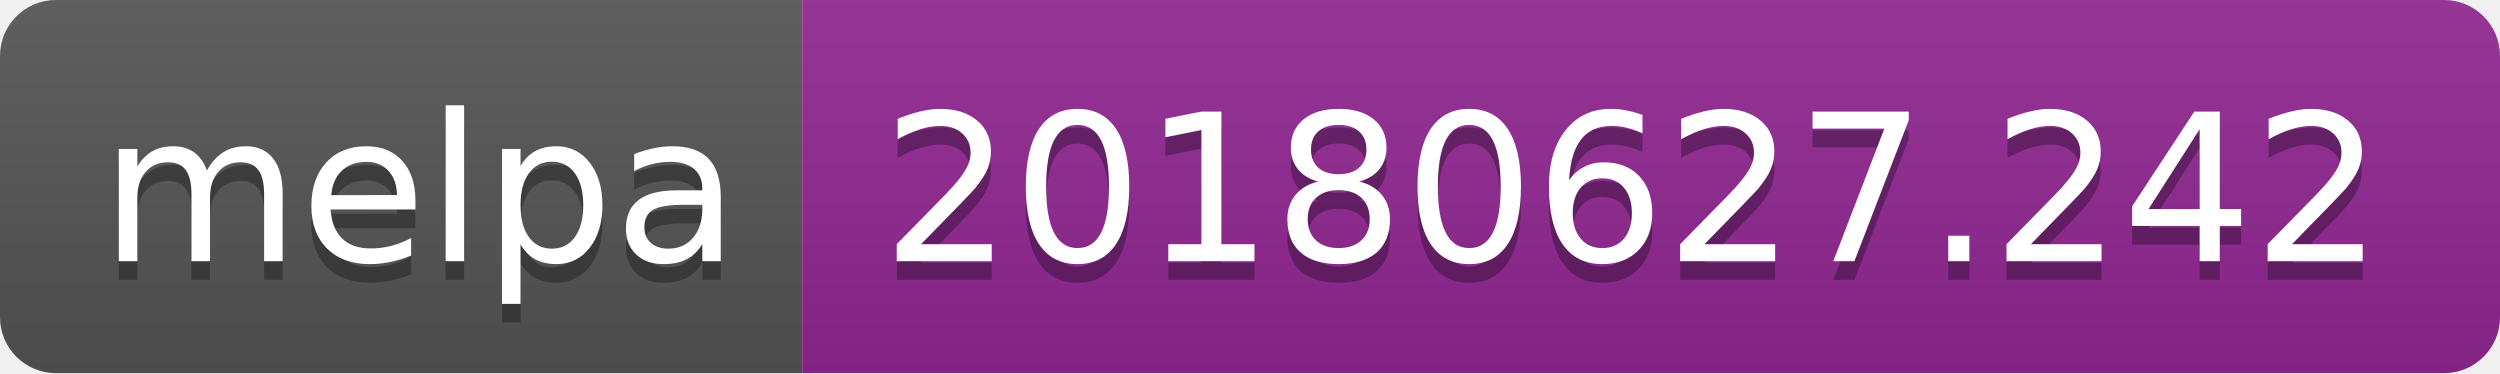
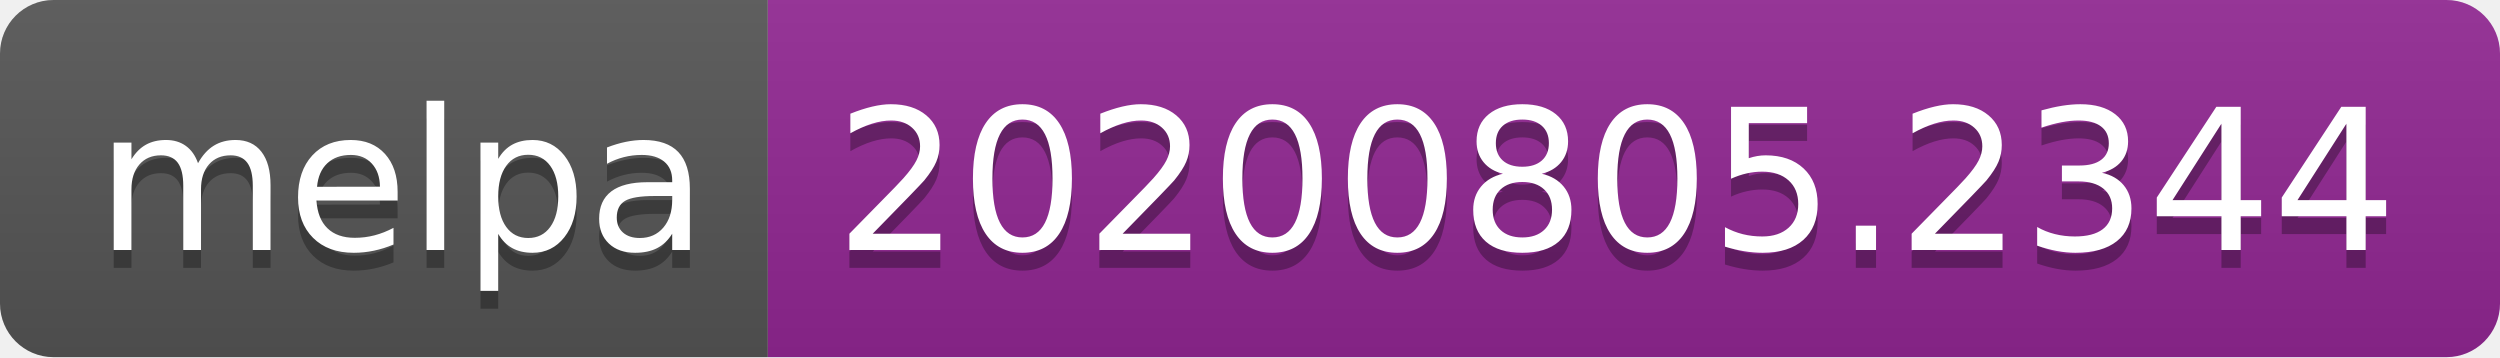
- <svg xmlns="http://www.w3.org/2000/svg" width="134" height="20" role="img" aria-label="melpa: 20180627.242">
+ <svg xmlns="http://www.w3.org/2000/svg" width="140" height="20" role="img" aria-label="melpa: 20200805.2344">
  <linearGradient id="s" x2="0" y2="100%">
    <stop offset="0" stop-color="#bbb" stop-opacity=".1" />
    <stop offset="1" stop-opacity=".1" />
  </linearGradient>
  <clipPath id="r">
-     <rect width="134" height="20" rx="3" fill="#fff" />
+     <rect width="140" height="20" rx="3" fill="#fff" />
  </clipPath>
  <g clip-path="url(#r)">
    <rect width="43" height="20" fill="#555" />
-     <rect x="43" width="91" height="20" fill="#922793" />
-     <rect width="134" height="20" fill="url(#s)" />
+     <rect x="43" width="97" height="20" fill="#922793" />
+     <rect width="140" height="20" fill="url(#s)" />
  </g>
  <g fill="#fff" text-anchor="middle" font-family="Verdana,Geneva,DejaVu Sans,sans-serif" text-rendering="geometricPrecision" font-size="110">
    <text aria-hidden="true" x="225" y="150" fill="#010101" fill-opacity=".3" transform="scale(.1)" textLength="330">melpa</text>
    <text x="225" y="140" transform="scale(.1)" fill="#fff" textLength="330">melpa</text>
-     <text aria-hidden="true" x="875" y="150" fill="#010101" fill-opacity=".3" transform="scale(.1)" textLength="810">20180627.242</text>
-     <text x="875" y="140" transform="scale(.1)" fill="#fff" textLength="810">20180627.242</text>
+     <text aria-hidden="true" x="905" y="150" fill="#010101" fill-opacity=".3" transform="scale(.1)" textLength="870">20200805.2344</text>
+     <text x="905" y="140" transform="scale(.1)" fill="#fff" textLength="870">20200805.2344</text>
  </g>
</svg>
